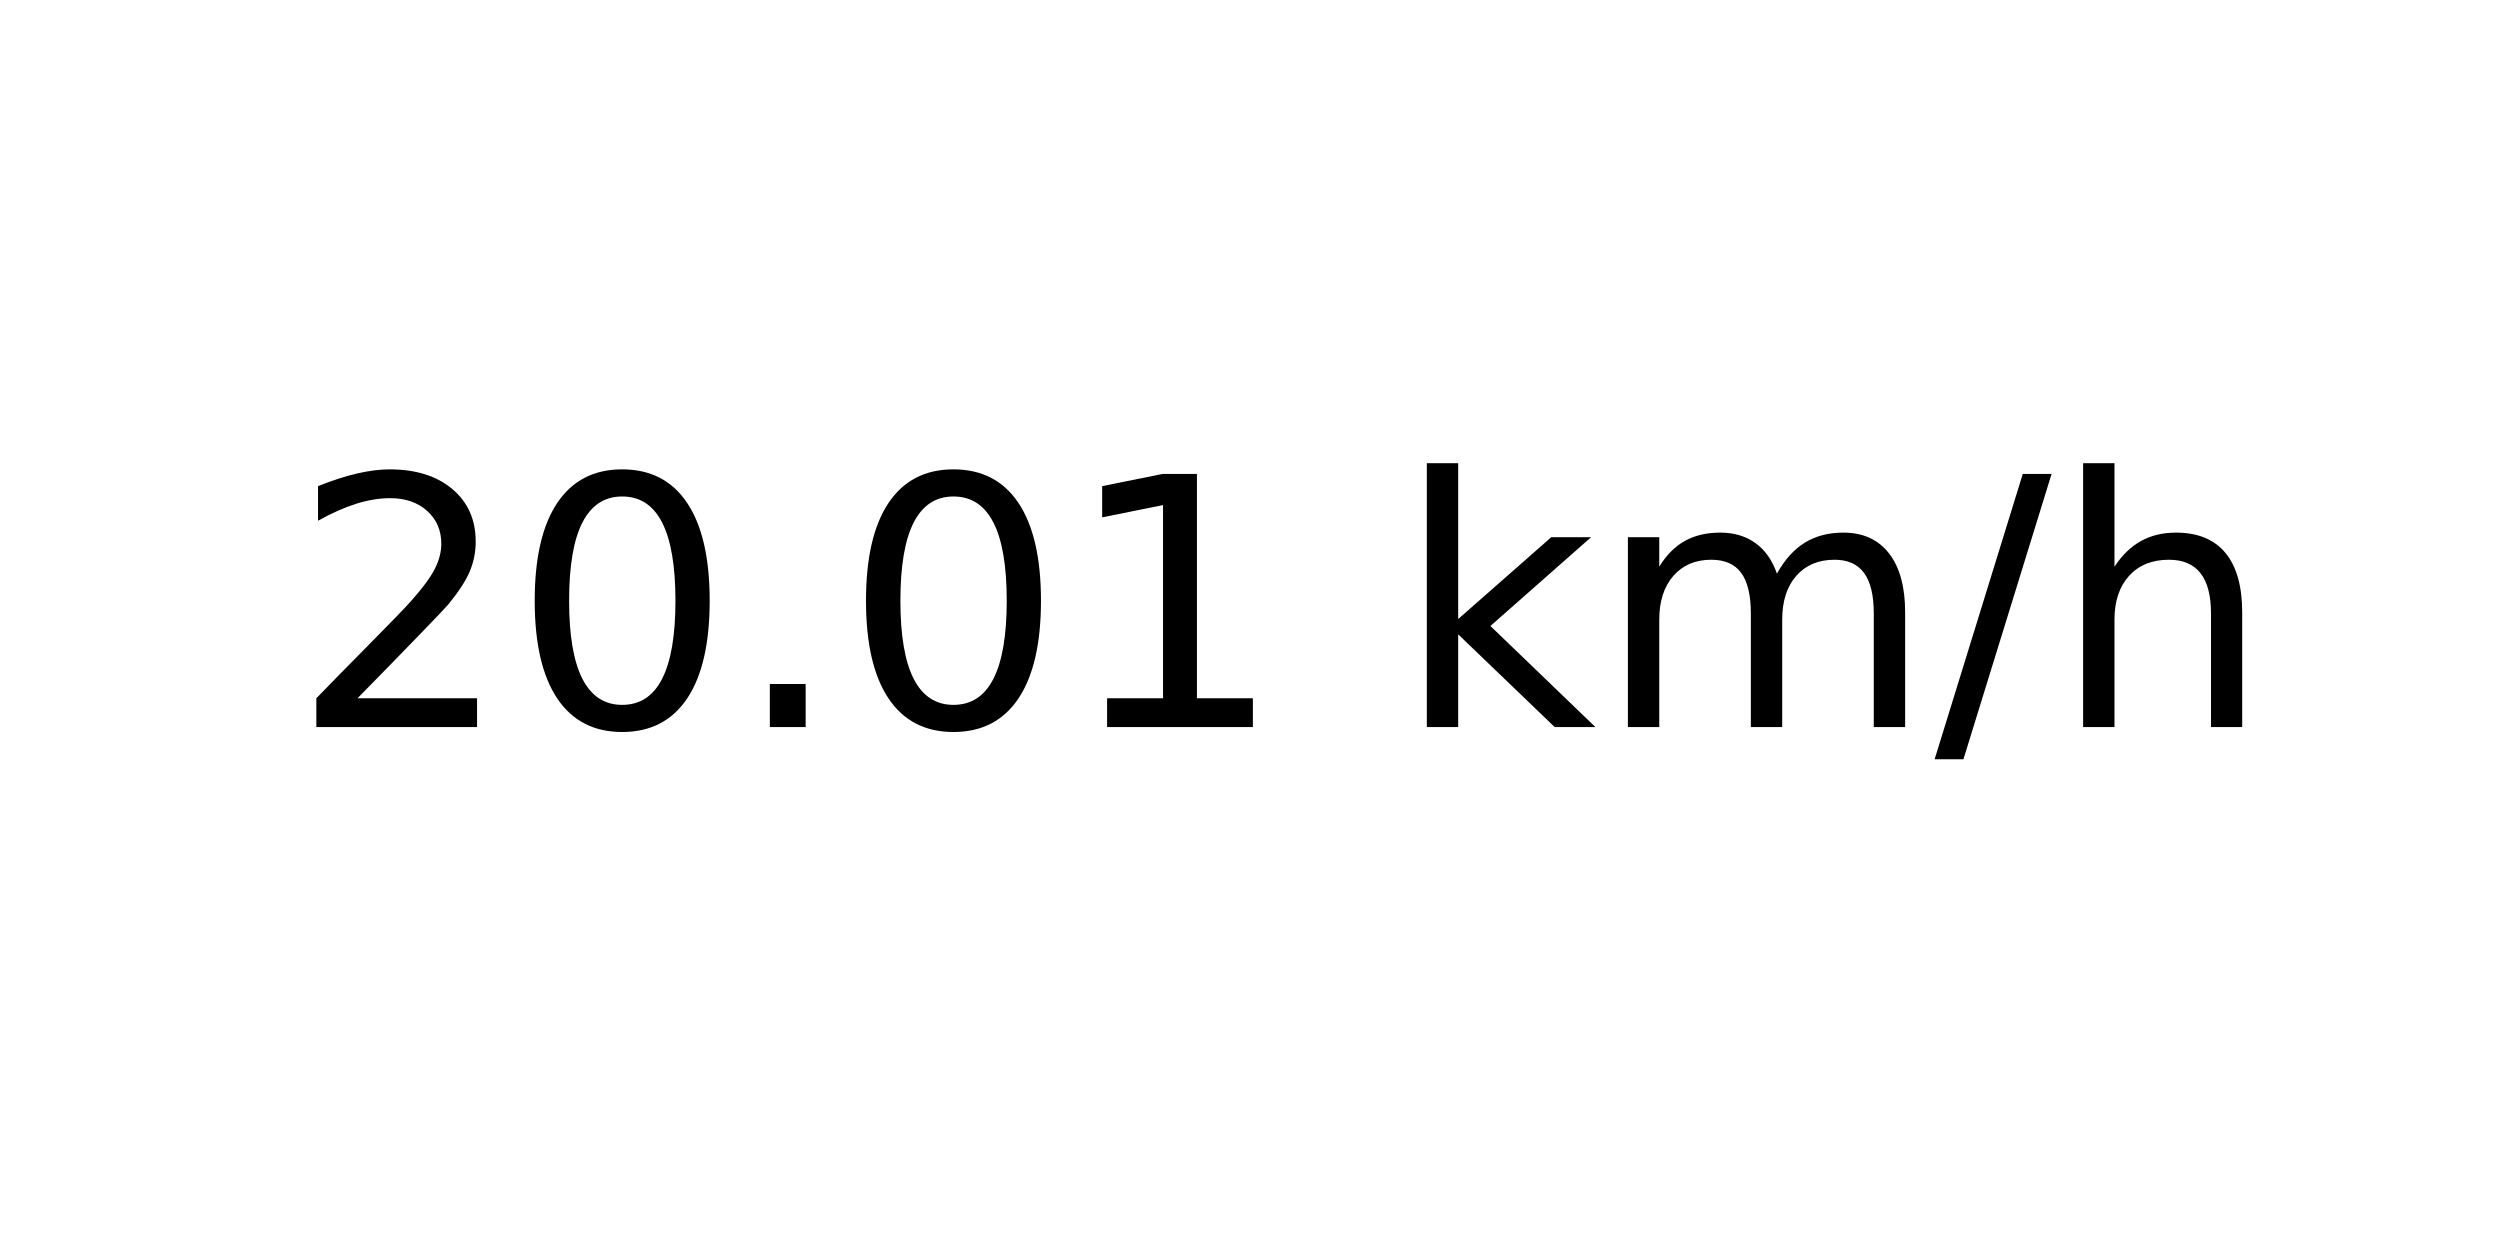
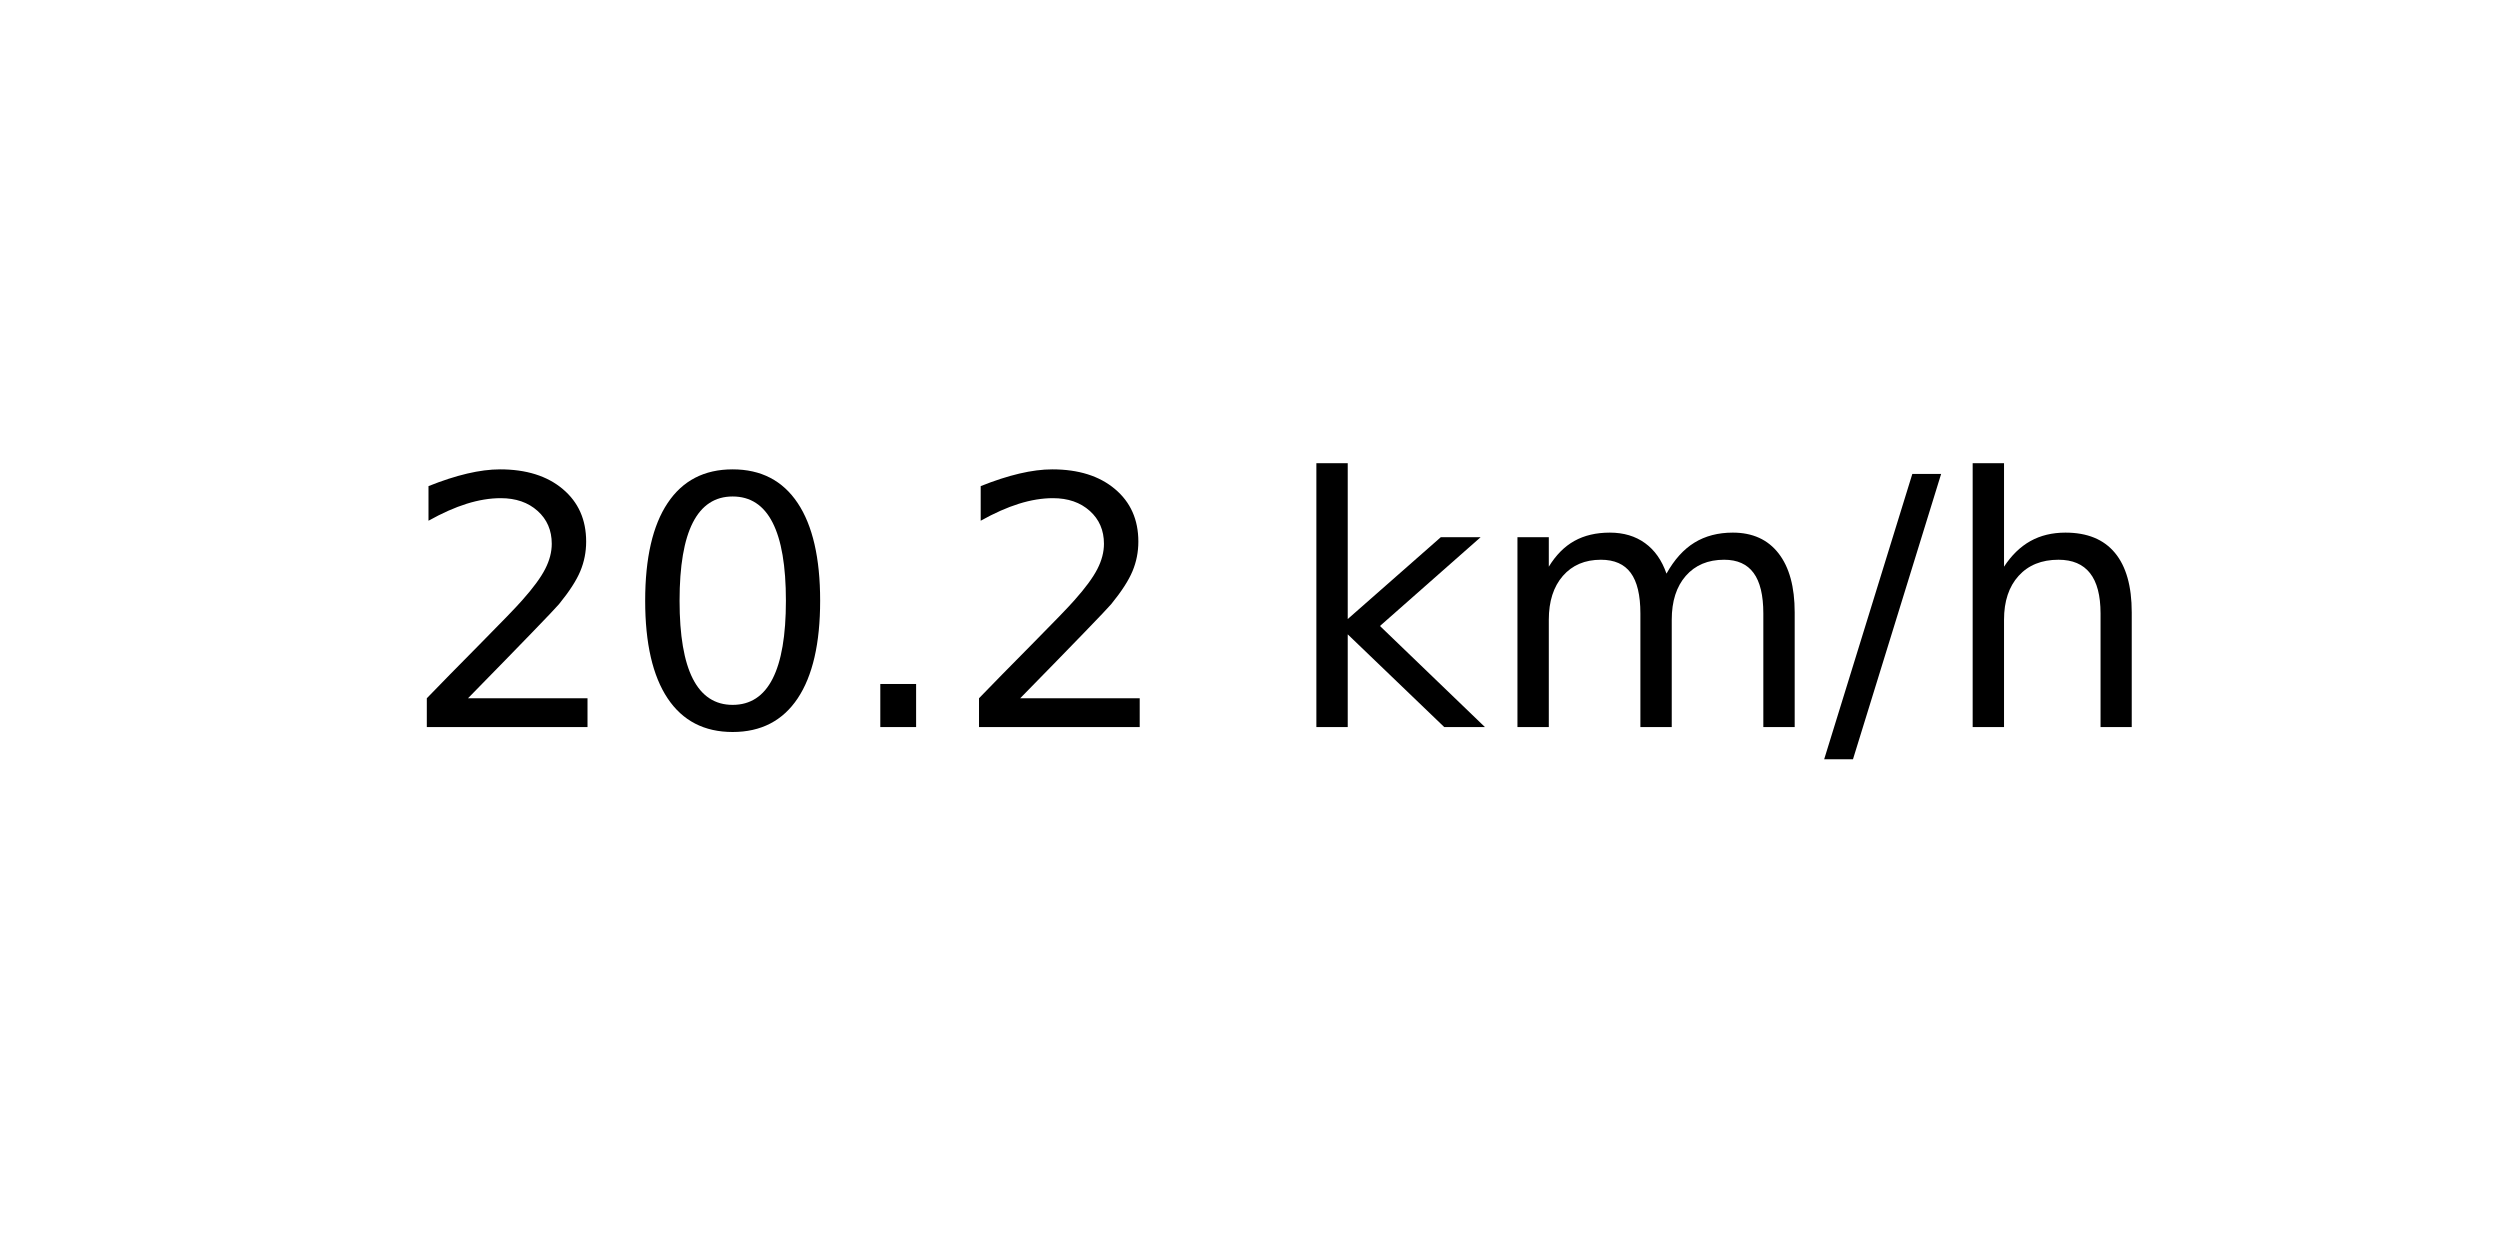
<svg xmlns="http://www.w3.org/2000/svg" xmlns:xlink="http://www.w3.org/1999/xlink" width="72pt" height="36pt" viewBox="0 0 72 36" version="1.1">
  <defs>
    <style type="text/css">*{stroke-linejoin: round; stroke-linecap: butt}</style>
  </defs>
  <g id="figure_1">
    <g id="axes_1">
      <g id="text_1">
-         <g transform="translate(8.378125 20.93937) scale(0.1 -0.1)">
+         <g transform="translate(11.55937 20.93937) scale(0.1 -0.1)">
          <defs>
            <path id="DejaVuSans-32" d="M 1228 531  L 3431 531  L 3431 0  L 469 0  L 469 531  Q 828 903 1448 1529  Q 2069 2156 2228 2338  Q 2531 2678 2651 2914  Q 2772 3150 2772 3378  Q 2772 3750 2511 3984  Q 2250 4219 1831 4219  Q 1534 4219 1204 4116  Q 875 4013 500 3803  L 500 4441  Q 881 4594 1212 4672  Q 1544 4750 1819 4750  Q 2544 4750 2975 4387  Q 3406 4025 3406 3419  Q 3406 3131 3298 2873  Q 3191 2616 2906 2266  Q 2828 2175 2409 1742  Q 1991 1309 1228 531  z " transform="scale(0.015625)" />
            <path id="DejaVuSans-30" d="M 2034 4250  Q 1547 4250 1301 3770  Q 1056 3291 1056 2328  Q 1056 1369 1301 889  Q 1547 409 2034 409  Q 2525 409 2770 889  Q 3016 1369 3016 2328  Q 3016 3291 2770 3770  Q 2525 4250 2034 4250  z M 2034 4750  Q 2819 4750 3233 4129  Q 3647 3509 3647 2328  Q 3647 1150 3233 529  Q 2819 -91 2034 -91  Q 1250 -91 836 529  Q 422 1150 422 2328  Q 422 3509 836 4129  Q 1250 4750 2034 4750  z " transform="scale(0.015625)" />
            <path id="DejaVuSans-2e" d="M 684 794  L 1344 794  L 1344 0  L 684 0  L 684 794  z " transform="scale(0.015625)" />
-             <path id="DejaVuSans-31" d="M 794 531  L 1825 531  L 1825 4091  L 703 3866  L 703 4441  L 1819 4666  L 2450 4666  L 2450 531  L 3481 531  L 3481 0  L 794 0  L 794 531  z " transform="scale(0.015625)" />
            <path id="DejaVuSans-20" transform="scale(0.015625)" />
            <path id="DejaVuSans-6b" d="M 581 4863  L 1159 4863  L 1159 1991  L 2875 3500  L 3609 3500  L 1753 1863  L 3688 0  L 2938 0  L 1159 1709  L 1159 0  L 581 0  L 581 4863  z " transform="scale(0.015625)" />
            <path id="DejaVuSans-6d" d="M 3328 2828  Q 3544 3216 3844 3400  Q 4144 3584 4550 3584  Q 5097 3584 5394 3201  Q 5691 2819 5691 2113  L 5691 0  L 5113 0  L 5113 2094  Q 5113 2597 4934 2840  Q 4756 3084 4391 3084  Q 3944 3084 3684 2787  Q 3425 2491 3425 1978  L 3425 0  L 2847 0  L 2847 2094  Q 2847 2600 2669 2842  Q 2491 3084 2119 3084  Q 1678 3084 1418 2786  Q 1159 2488 1159 1978  L 1159 0  L 581 0  L 581 3500  L 1159 3500  L 1159 2956  Q 1356 3278 1631 3431  Q 1906 3584 2284 3584  Q 2666 3584 2933 3390  Q 3200 3197 3328 2828  z " transform="scale(0.015625)" />
            <path id="DejaVuSans-2f" d="M 1625 4666  L 2156 4666  L 531 -594  L 0 -594  L 1625 4666  z " transform="scale(0.015625)" />
            <path id="DejaVuSans-68" d="M 3513 2113  L 3513 0  L 2938 0  L 2938 2094  Q 2938 2591 2744 2837  Q 2550 3084 2163 3084  Q 1697 3084 1428 2787  Q 1159 2491 1159 1978  L 1159 0  L 581 0  L 581 4863  L 1159 4863  L 1159 2956  Q 1366 3272 1645 3428  Q 1925 3584 2291 3584  Q 2894 3584 3203 3211  Q 3513 2838 3513 2113  z " transform="scale(0.015625)" />
          </defs>
          <use xlink:href="#DejaVuSans-32" />
          <use xlink:href="#DejaVuSans-30" x="63.623" />
          <use xlink:href="#DejaVuSans-2e" x="127.246" />
-           <use xlink:href="#DejaVuSans-30" x="159.033" />
-           <use xlink:href="#DejaVuSans-31" x="222.656" />
-           <use xlink:href="#DejaVuSans-20" x="286.279" />
-           <use xlink:href="#DejaVuSans-6b" x="318.066" />
-           <use xlink:href="#DejaVuSans-6d" x="375.977" />
-           <use xlink:href="#DejaVuSans-2f" x="473.389" />
-           <use xlink:href="#DejaVuSans-68" x="507.08" />
+           <use xlink:href="#DejaVuSans-32" x="159.033" />
+           <use xlink:href="#DejaVuSans-20" x="222.656" />
+           <use xlink:href="#DejaVuSans-6b" x="254.443" />
+           <use xlink:href="#DejaVuSans-6d" x="312.354" />
+           <use xlink:href="#DejaVuSans-2f" x="409.766" />
+           <use xlink:href="#DejaVuSans-68" x="443.457" />
        </g>
      </g>
    </g>
  </g>
</svg>
